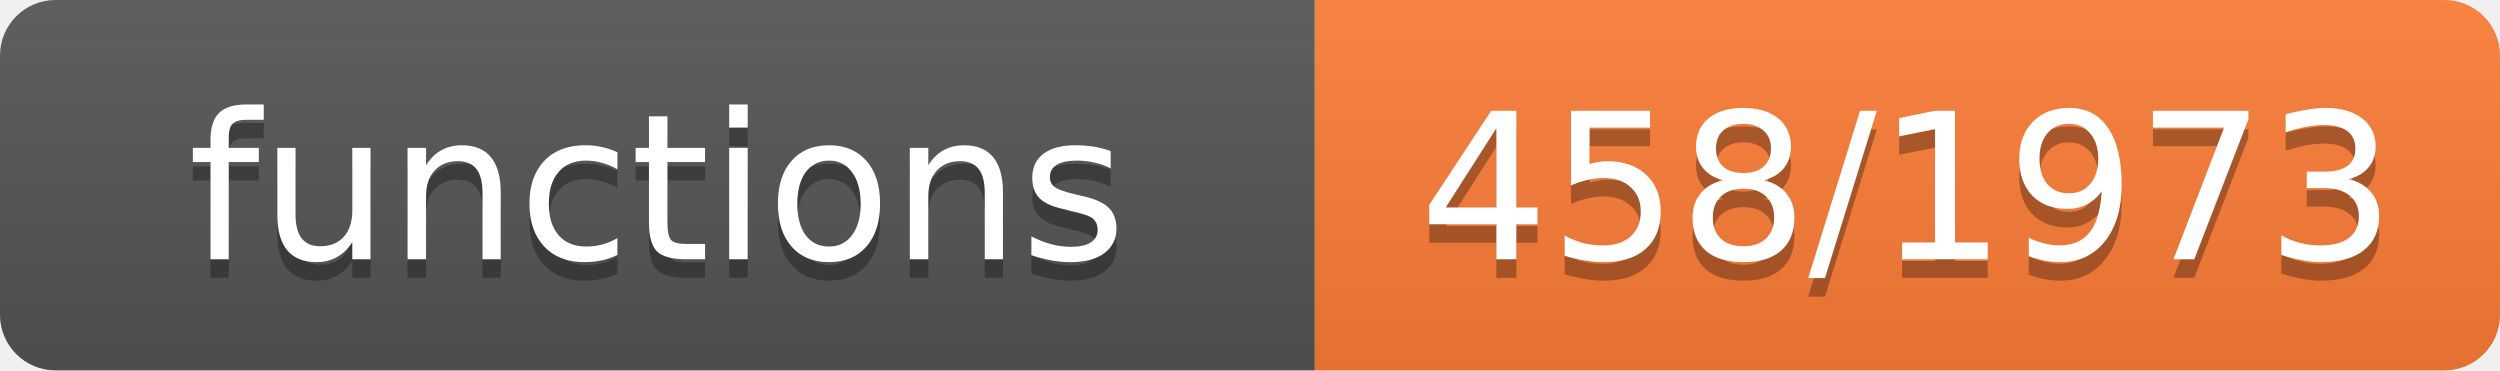
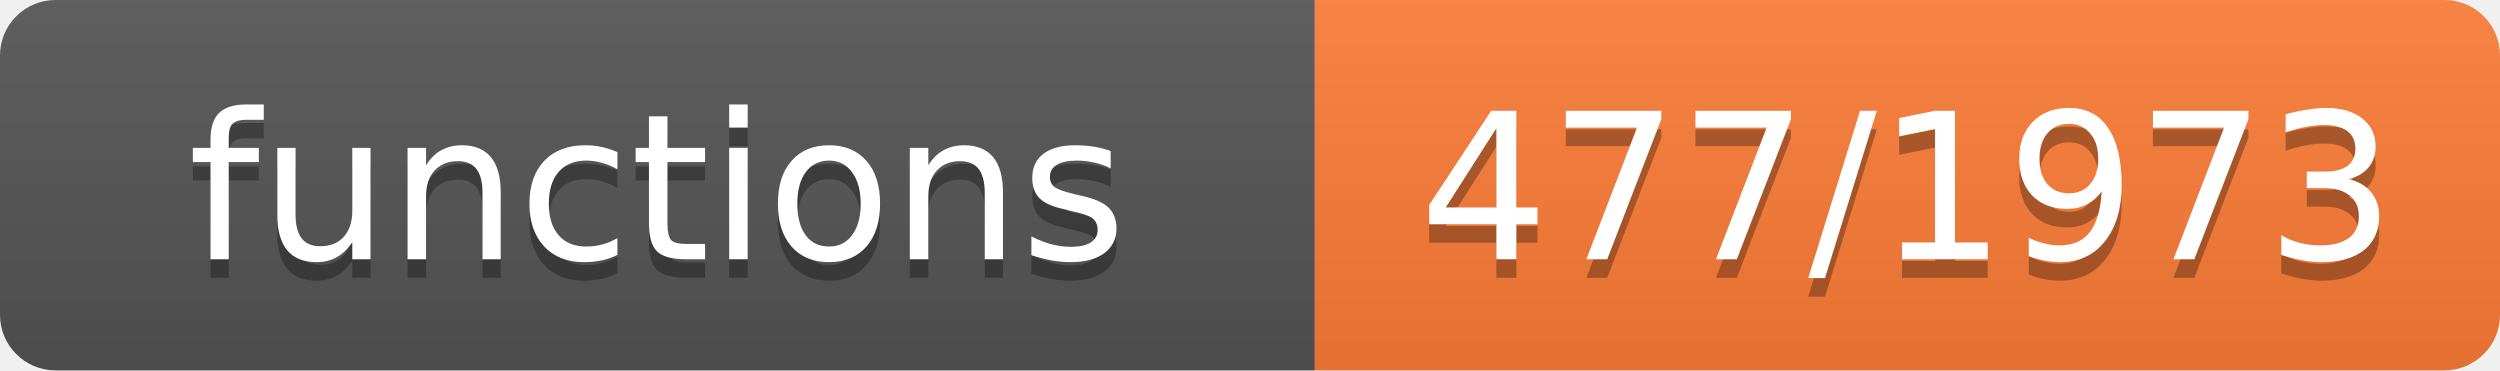
- <svg xmlns="http://www.w3.org/2000/svg" width="135" height="20" role="img" aria-label="functions: 458/1973">
+ <svg xmlns="http://www.w3.org/2000/svg" width="135" height="20" role="img" aria-label="functions: 477/1973">
  <linearGradient id="s" x2="0" y2="100%">
    <stop offset="0" stop-color="#bbb" stop-opacity=".1" />
    <stop offset="1" stop-opacity=".1" />
  </linearGradient>
  <clipPath id="r">
    <rect width="135" height="20" rx="3" fill="#fff" />
  </clipPath>
  <g clip-path="url(#r)">
    <rect width="71" height="20" fill="#555" />
    <rect x="71" width="64" height="20" fill="#fe7d37" />
    <rect width="135" height="20" fill="url(#s)" />
  </g>
  <g fill="#fff" text-anchor="middle" font-family="Verdana,Geneva,DejaVu Sans,sans-serif" font-size="11">
    <text x="35.5" y="15" fill="#010101" fill-opacity=".3">functions</text>
    <text x="35.5" y="14">functions</text>
-     <text x="103.0" y="15" fill="#010101" fill-opacity=".3">458/1973</text>
-     <text x="103.0" y="14">458/1973</text>
+     <text x="103.0" y="15" fill="#010101" fill-opacity=".3">477/1973</text>
+     <text x="103.0" y="14">477/1973</text>
  </g>
</svg>
